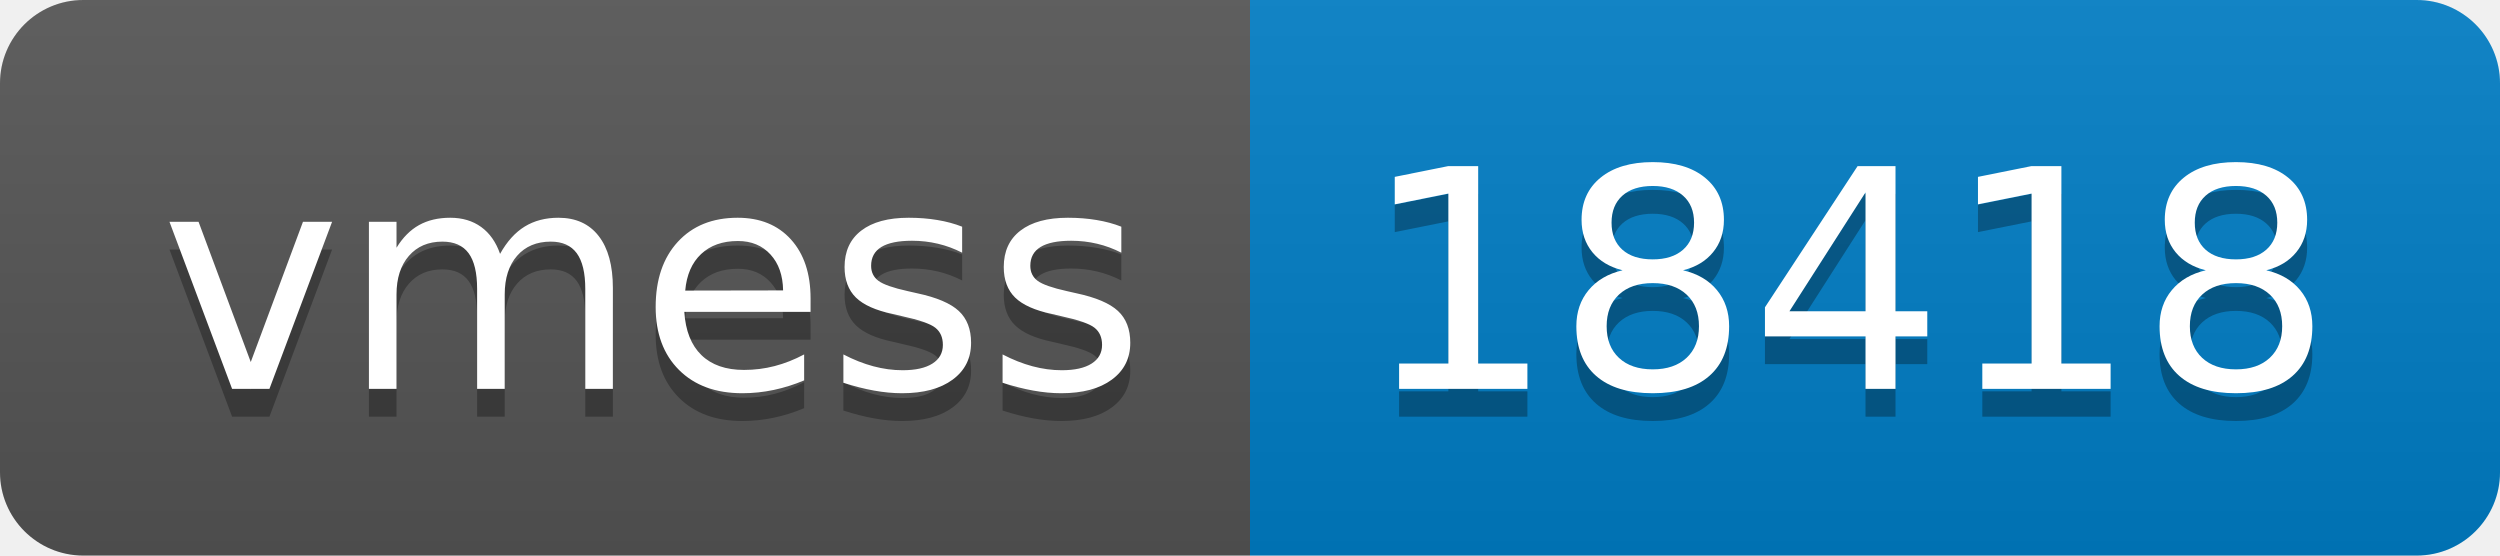
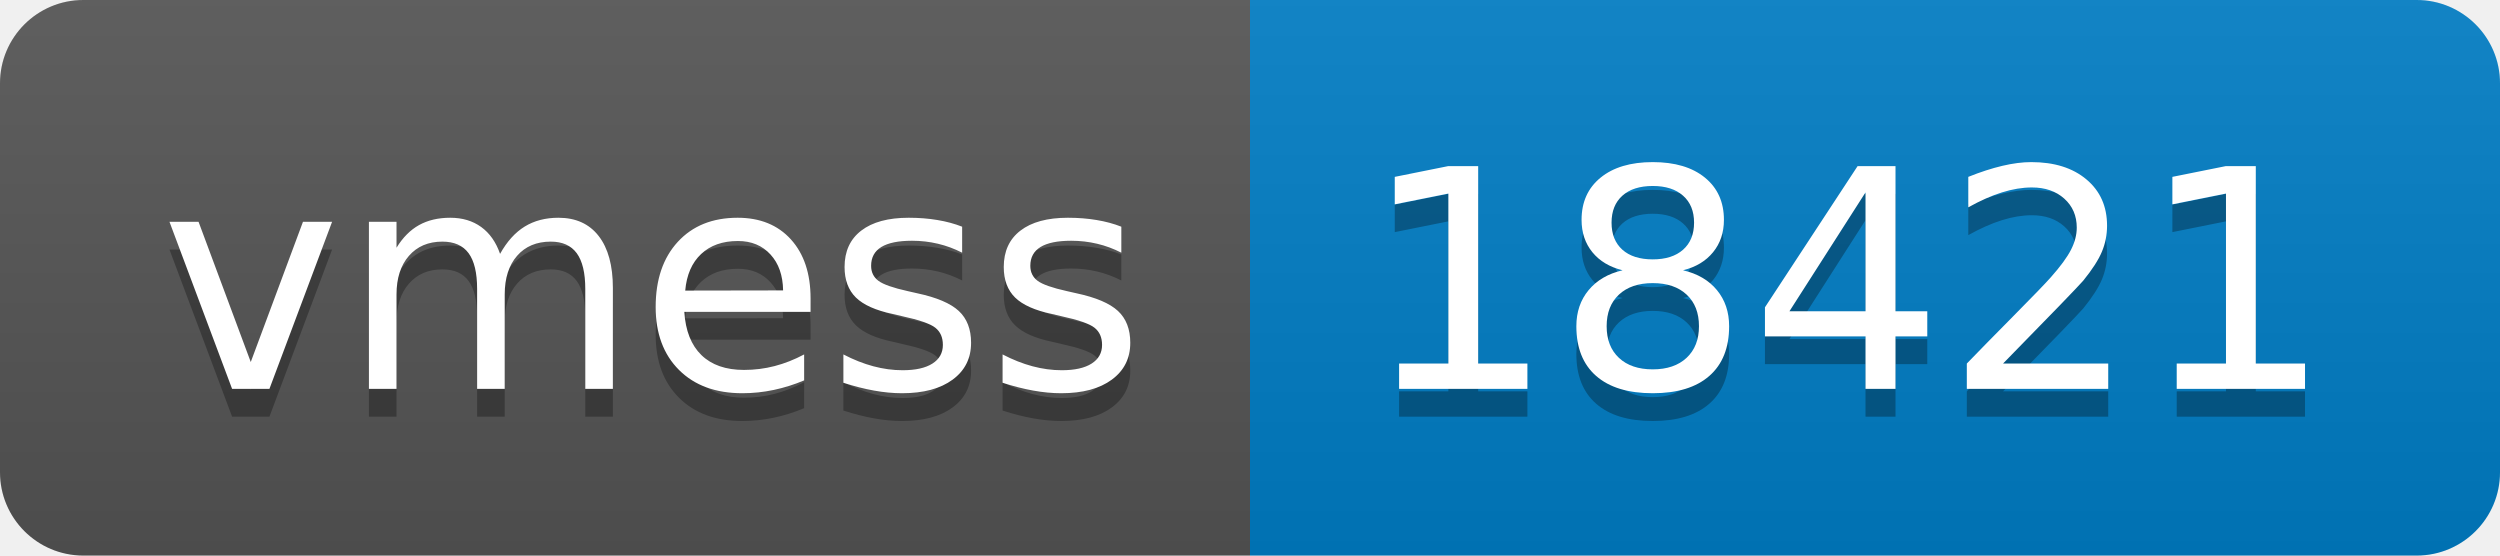
- <svg xmlns="http://www.w3.org/2000/svg" width="90" height="20" role="img" aria-label="vmess: 18418">
+ <svg xmlns="http://www.w3.org/2000/svg" width="90" height="20" role="img" aria-label="vmess: 18421">
  <linearGradient id="s" x2="0" y2="100%">
    <stop offset="0" stop-color="#bbb" stop-opacity=".1" />
    <stop offset="1" stop-opacity=".1" />
  </linearGradient>
  <clipPath id="r">
    <rect width="90" height="20" rx="3" fill="#fff" />
  </clipPath>
  <g clip-path="url(#r)">
    <rect width="45" height="20" fill="#555" />
    <rect x="45" width="45" height="20" fill="#007ec6" />
    <rect width="90" height="20" fill="url(#s)" />
  </g>
  <g fill="#fff" text-anchor="middle" font-family="Verdana,Geneva,DejaVu Sans,sans-serif" text-rendering="geometricPrecision" font-size="110">
    <text aria-hidden="true" x="235" y="150" fill="#010101" fill-opacity=".3" transform="scale(.1)" textLength="350">vmess</text>
    <text x="235" y="140" transform="scale(.1)" fill="#fff" textLength="350">vmess</text>
-     <text aria-hidden="true" x="665" y="150" fill="#010101" fill-opacity=".3" transform="scale(.1)" textLength="350">18418</text>
-     <text x="665" y="140" transform="scale(.1)" fill="#fff" textLength="350">18418</text>
+     <text aria-hidden="true" x="665" y="150" fill="#010101" fill-opacity=".3" transform="scale(.1)" textLength="350">18421</text>
+     <text x="665" y="140" transform="scale(.1)" fill="#fff" textLength="350">18421</text>
  </g>
</svg>
